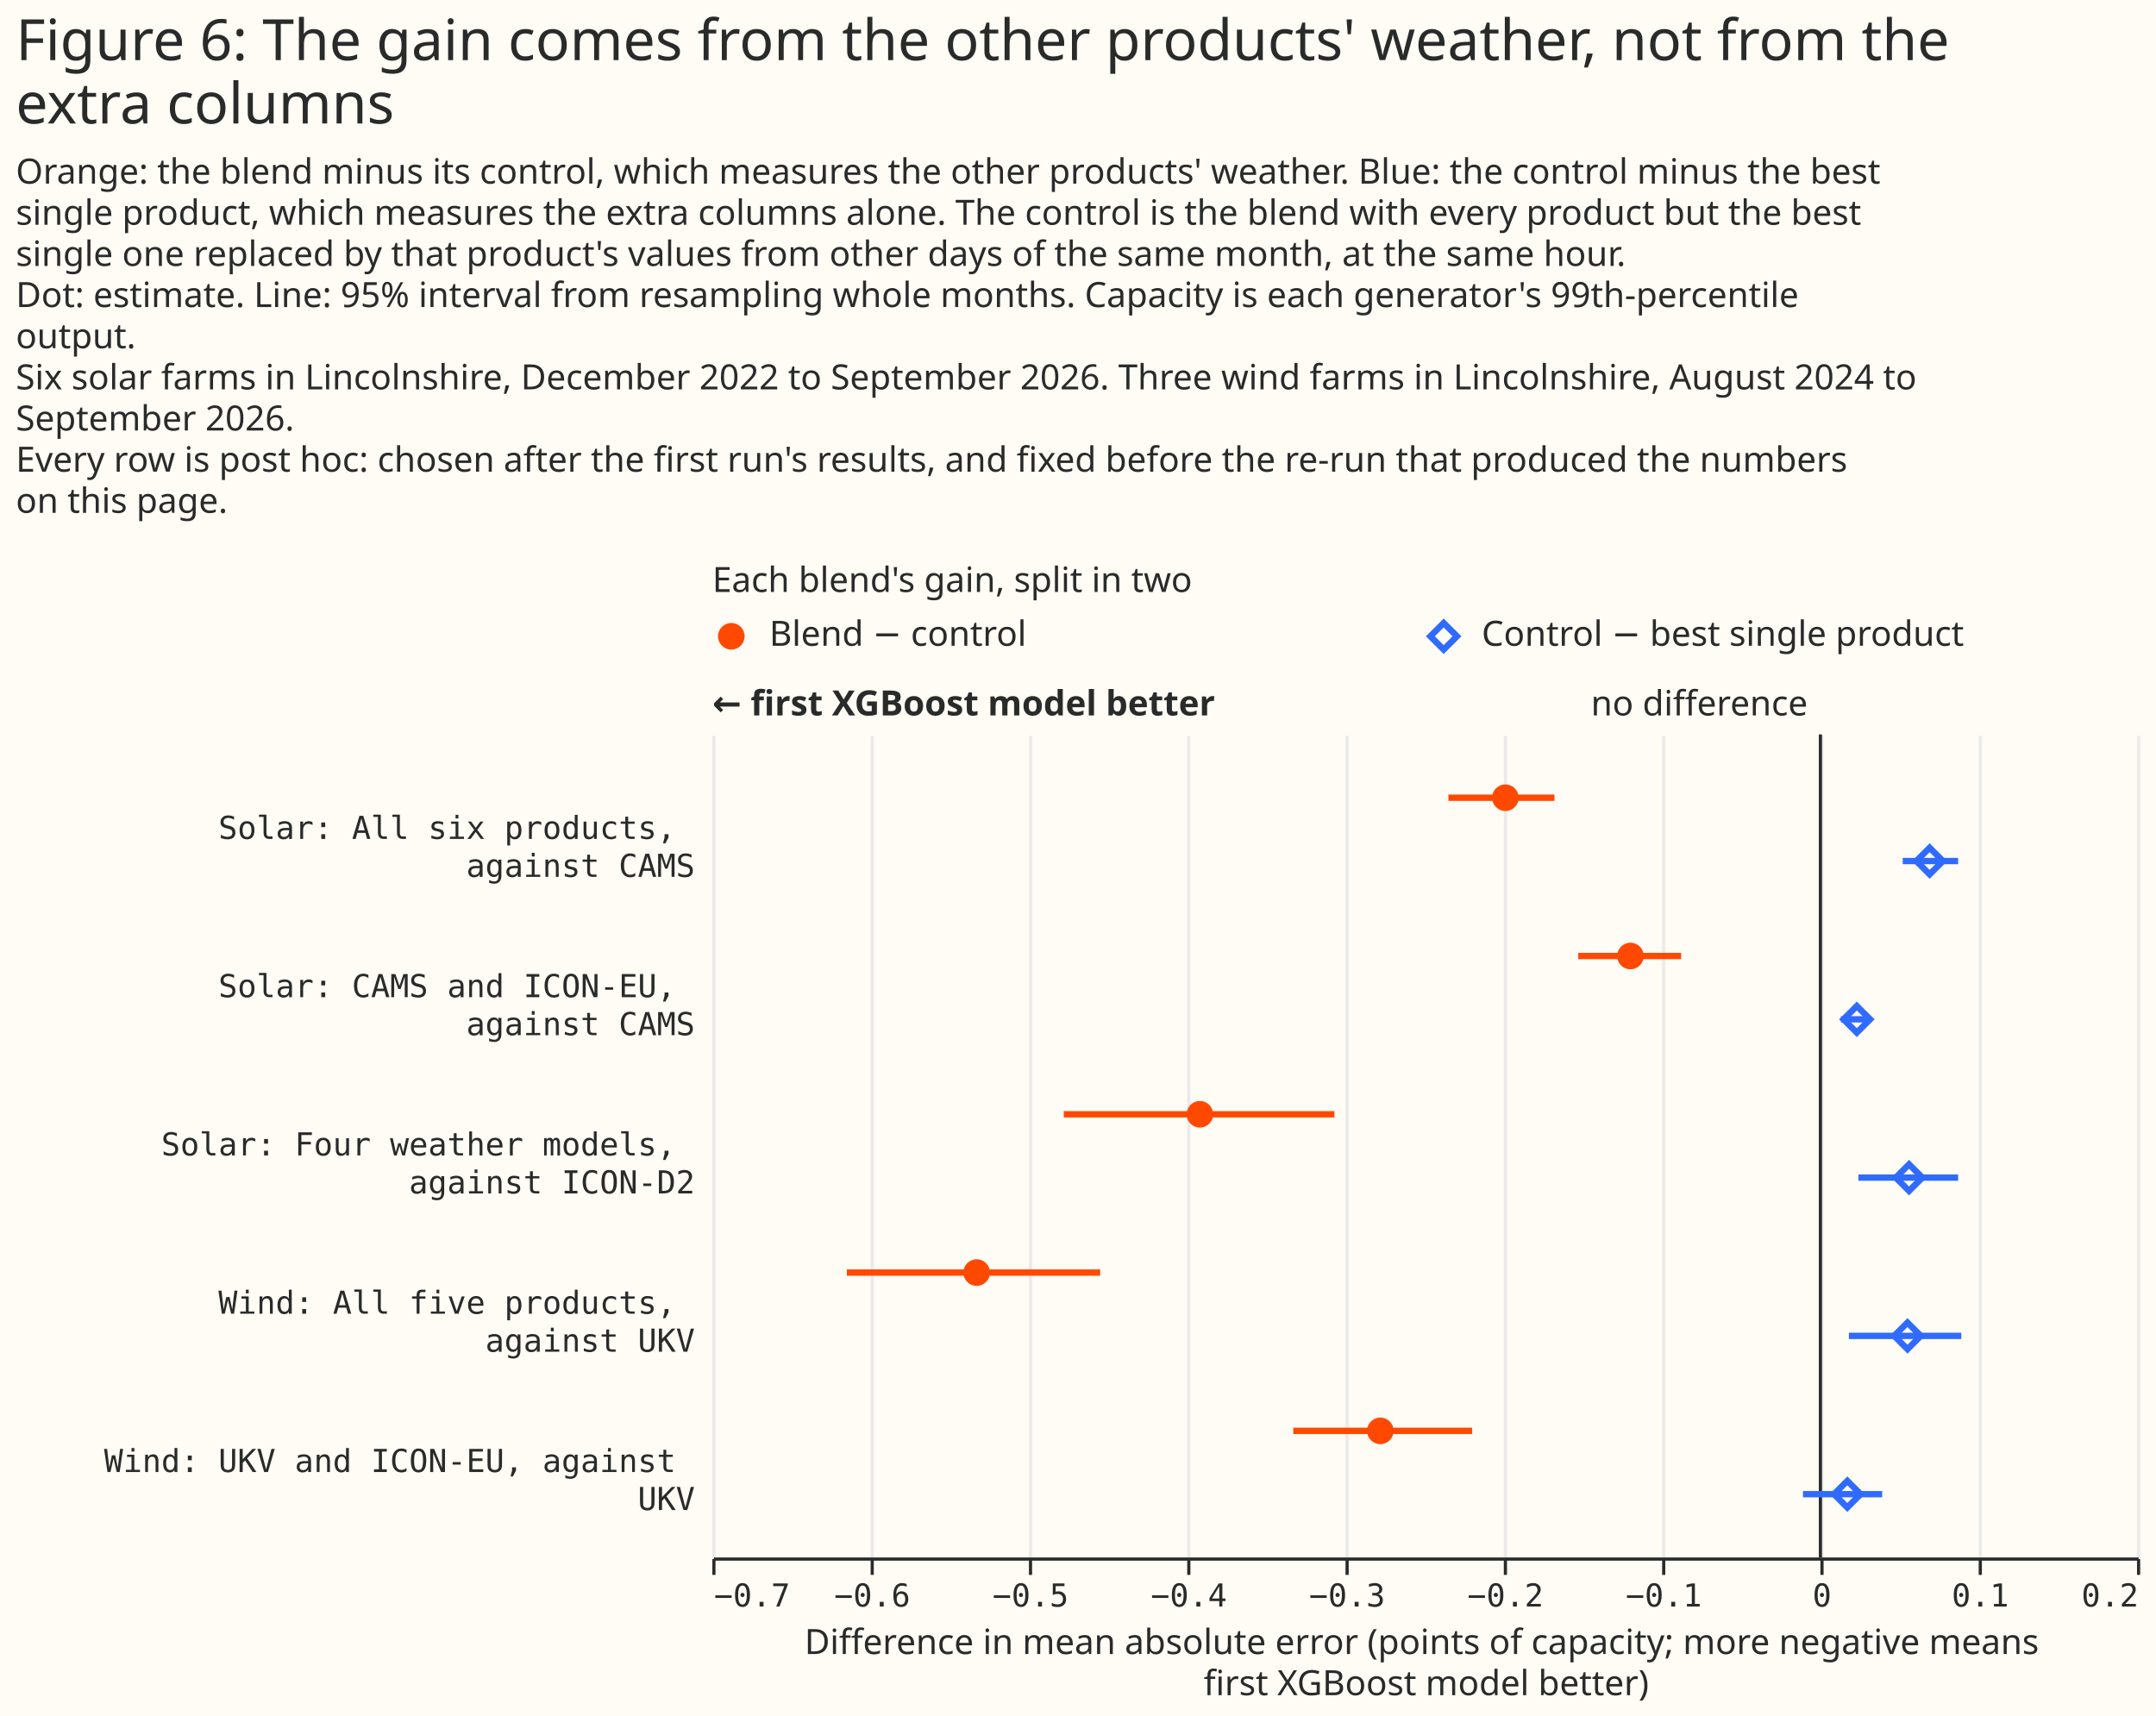
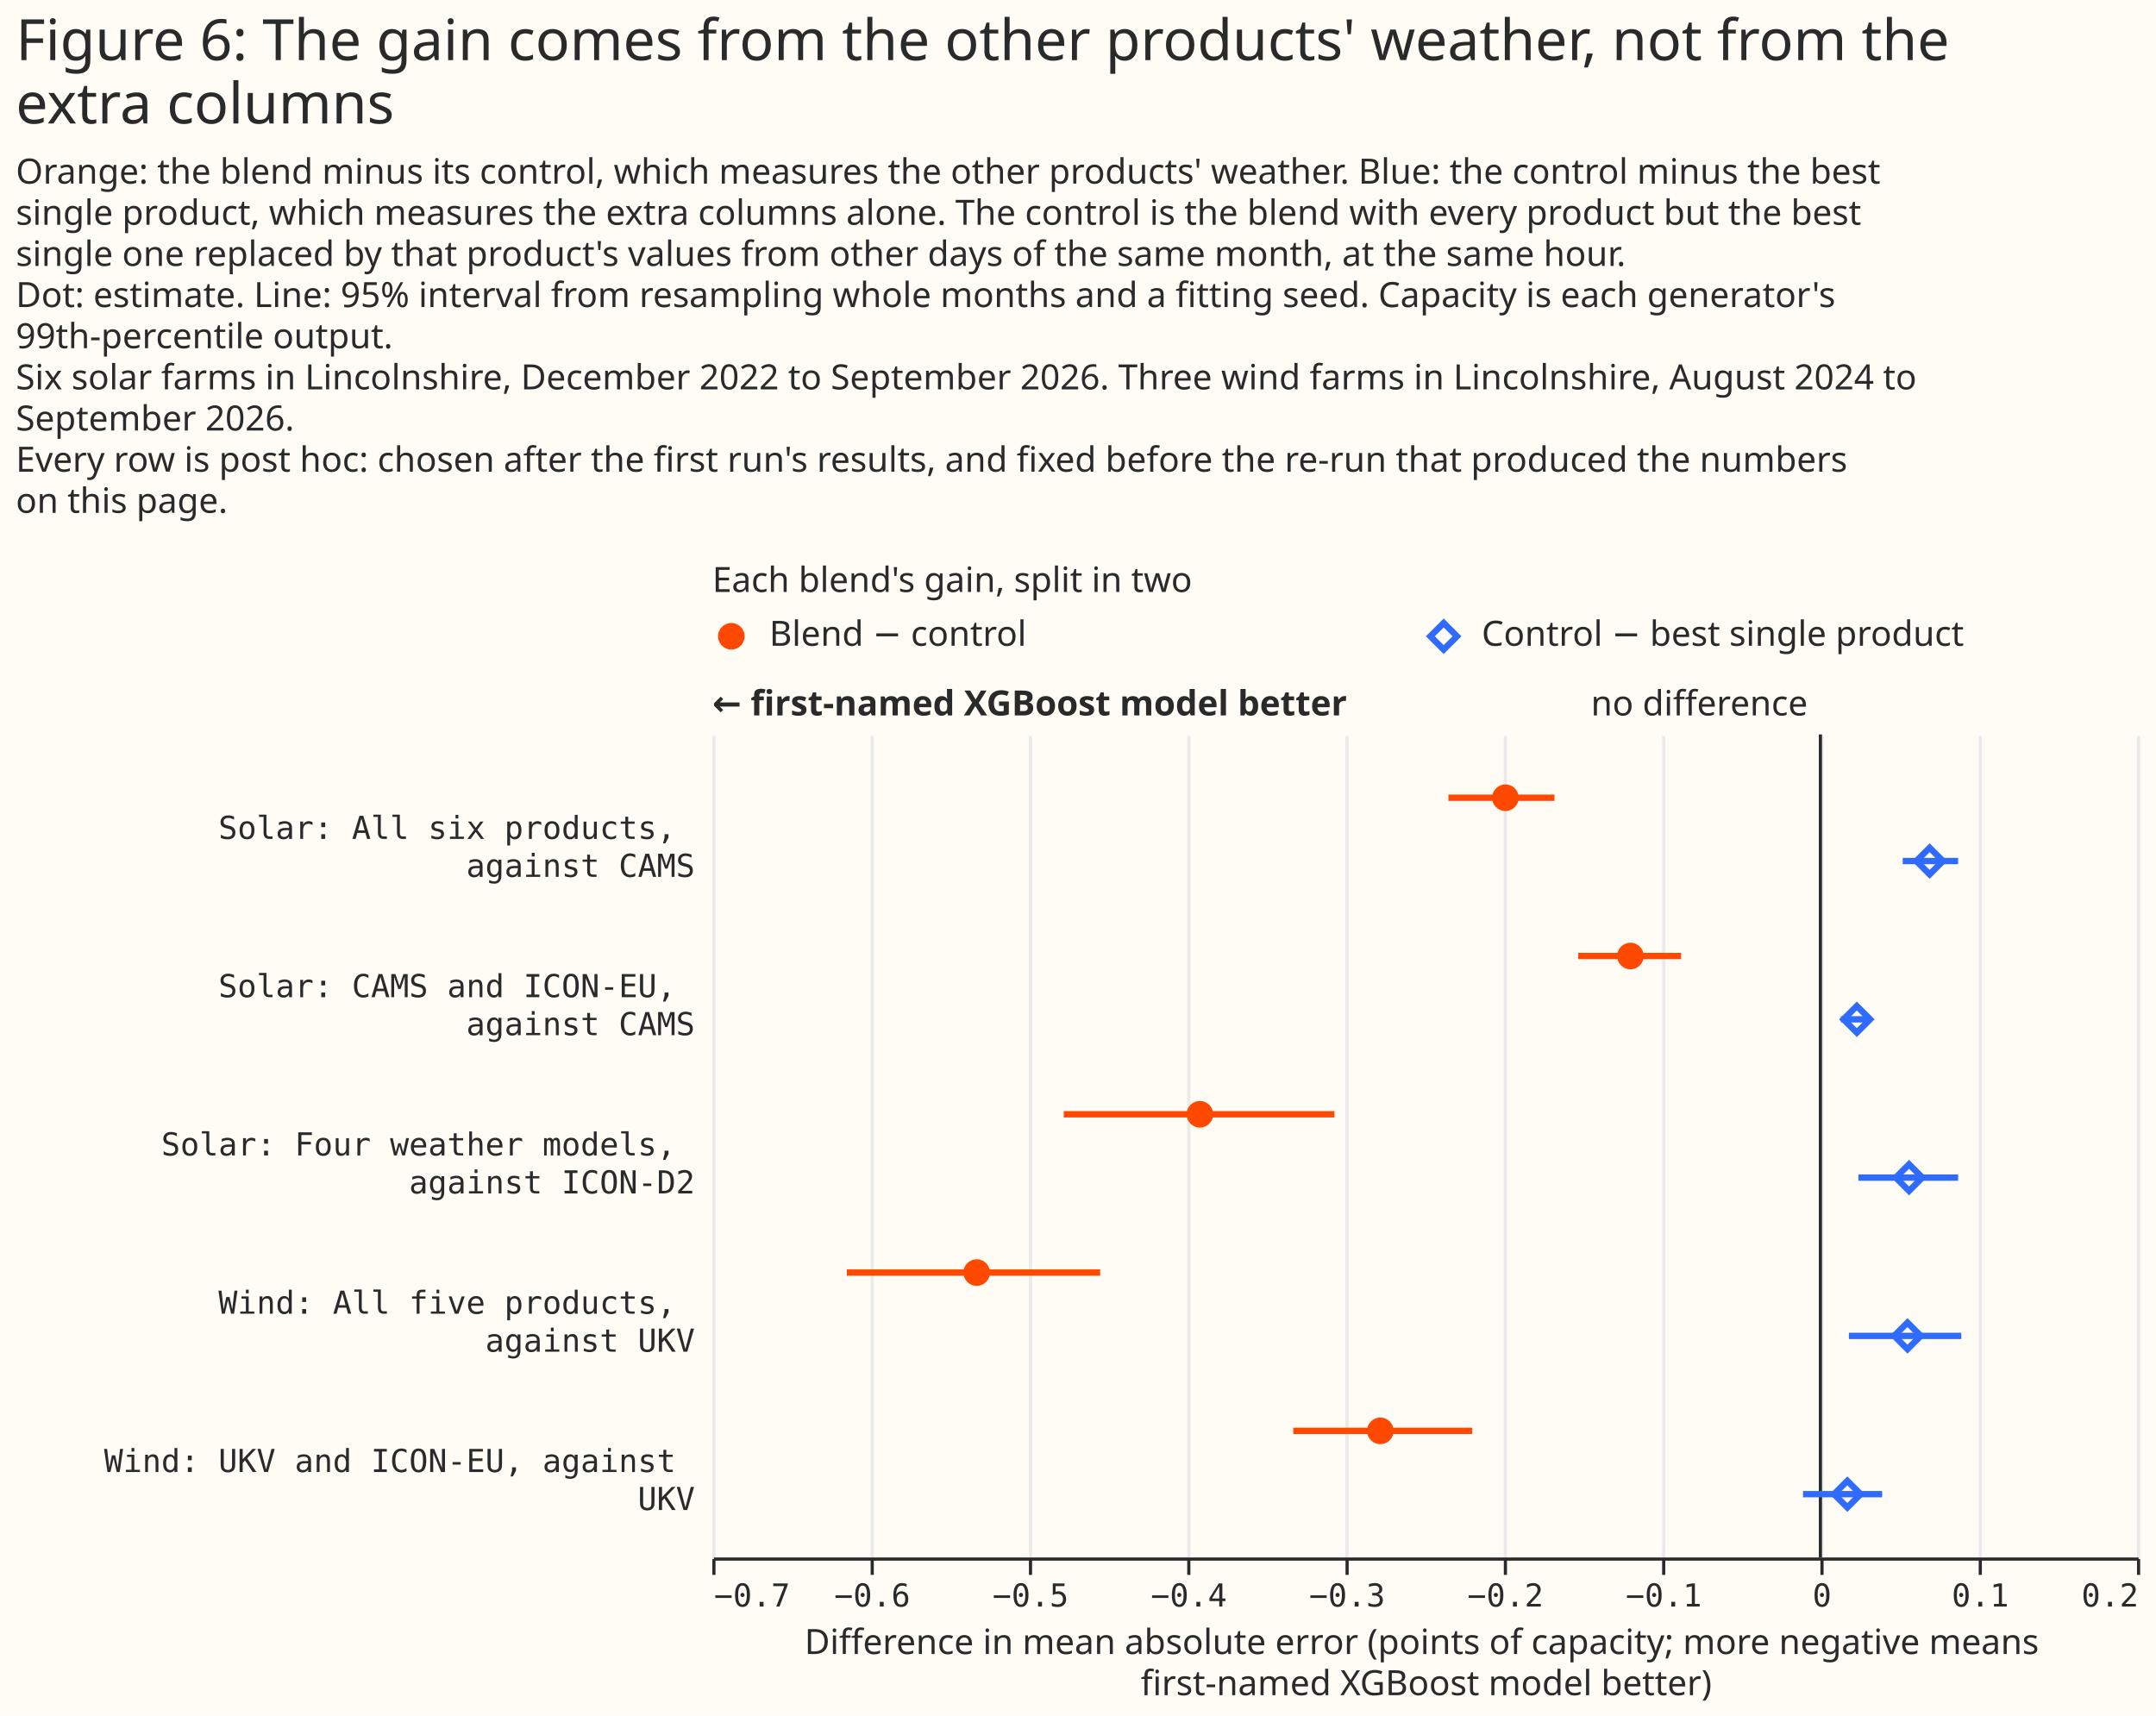
<svg xmlns="http://www.w3.org/2000/svg" width="681" height="542" class="marks" viewBox="0 0 681 542">
  <path fill="#fffbf5" d="M0 0h681v542H0z" />
  <g fill="none" stroke-miterlimit="10" aria-roledescription="group mark container" class="mark-group role-frame root">
    <path d="M225 193h450z" aria-hidden="true" class="background" />
    <g aria-roledescription="group mark container" class="mark-group role-scope concat_0_group">
      <g aria-roledescription="group mark container" class="mark-group role-scope concat_0_concat_0_group">
        <path fill="#fffbf5" d="M225 193h450v16H225Z" aria-hidden="true" class="background" />
        <g aria-roledescription="symbol mark container" class="mark-symbol role-mark concat_0_concat_0_layer_0_marks">
          <path fill="#ff4901" d="M235.2 201a4.2 4.2 0 1 1-8.4 0 4.2 4.2 0 1 1 8.4 0" aria-label="x: 6; colour: #FF4901; shape: circle" aria-roledescription="point" />
        </g>
        <g aria-roledescription="symbol mark container" class="mark-symbol role-mark concat_0_concat_0_layer_1_marks">
          <path stroke="#306bff" stroke-width="2" d="m451.8 201 4.2-4.2 4.2 4.2-4.2 4.2Z" aria-label="x: 231; colour: #306BFF; shape: diamond" aria-roledescription="point" />
        </g>
        <g fill="#292b2b" aria-roledescription="text mark container" class="mark-text role-mark concat_0_concat_0_layer_2_marks" font-family="Matter XH, DM Sans, sans-serif" font-size="11">
          <text aria-label="x: 6; label: Blend − control" aria-roledescription="text mark" transform="translate(243 204)">Blend − control</text>
          <text aria-label="x: 231; label: Control − best single product" aria-roledescription="text mark" transform="translate(468 204)">Control − best single product</text>
        </g>
        <g class="mark-group role-title">
          <text fill="#292b2b" aria-label="Title text 'Each blend's gain, split in two'" aria-roledescription="title" class="mark-text role-title-text" font-family="Matter XH, DM Sans, sans-serif" font-size="11" pointer-events="none" transform="translate(225 187)">Each blend's gain, split in two</text>
        </g>
      </g>
      <g aria-roledescription="group mark container" class="mark-group role-scope concat_0_concat_1_group">
        <path fill="#fffbf5" d="M225 232h450v260H225Z" aria-hidden="true" class="background" />
        <g aria-hidden="true" class="mark-group role-axis">
          <path stroke="#eaeaea" d="M225.5 492.5v-260m50 260v-260m50 260v-260m50 260v-260m50 260v-260m50 260v-260m50 260v-260m50 260v-260m50 260v-260m50 260v-260" class="mark-rule role-axis-grid" pointer-events="none" />
        </g>
-         <g aria-label="X-axis titled 'Difference in mean absolute error (points of capacity; more negative means first XGBoost model better)' for a linear scale with values from −0.7 to 0.2" aria-roledescription="axis" class="mark-group role-axis" pointer-events="none">
+         <g aria-label="X-axis titled 'Difference in mean absolute error (points of capacity; more negative means first-named XGBoost model better)' for a linear scale with values from −0.7 to 0.2" aria-roledescription="axis" class="mark-group role-axis" pointer-events="none">
          <path stroke="#292b2b" d="M225.5 492.5v5m50-5v5m50-5v5m50-5v5m50-5v5m50-5v5m50-5v5m50-5v5m50-5v5m50-5v5" class="mark-rule role-axis-tick" />
          <g fill="#292b2b" class="mark-text role-axis-label" font-family="Matter Semi Mono, Roboto Mono, monospace" font-size="10">
            <text transform="translate(225.5 507.5)">−0.7</text>
            <text text-anchor="middle" transform="translate(275.5 507.5)">−0.6</text>
            <text text-anchor="middle" transform="translate(325.5 507.5)">−0.5</text>
            <text text-anchor="middle" transform="translate(375.5 507.5)">−0.4</text>
            <text text-anchor="middle" transform="translate(425.5 507.5)">−0.3</text>
            <text text-anchor="middle" transform="translate(475.5 507.5)">−0.2</text>
            <text text-anchor="middle" transform="translate(525.5 507.5)">−0.1</text>
            <text text-anchor="middle" transform="translate(575.5 507.5)">0</text>
            <text text-anchor="middle" transform="translate(625.5 507.5)">0.1</text>
            <text text-anchor="end" transform="translate(675.5 507.5)">0.2</text>
          </g>
          <path stroke="#292b2b" d="M225.5 492.5h450" class="mark-rule role-axis-domain" />
          <text fill="#292b2b" class="mark-text role-axis-title" font-family="Matter XH, DM Sans, sans-serif" font-size="11" text-anchor="middle" transform="translate(450.5 522.5)">
            <tspan>Difference in mean absolute error (points of capacity; more negative means</tspan>
-             <tspan x="0" dy="13">first XGBoost model better)</tspan>
+             <tspan x="0" dy="13">first-named XGBoost model better)</tspan>
          </text>
        </g>
        <g aria-label="Y-axis for a discrete scale with 5 values: Solar: All six products, against CAMS, Solar: CAMS and ICON-EU, against CAMS, Solar: Four weather models, against ICON-D2, Wind: All five products, against UKV, Wind: UKV and ICON-EU, against UKV" aria-roledescription="axis" class="mark-group role-axis">
          <g fill="#292b2b" class="mark-text role-axis-label" font-family="Matter Semi Mono, Roboto Mono, monospace" font-size="10" pointer-events="none" text-anchor="end">
            <text transform="translate(219.5 265)">
              <tspan>Solar: All six products,</tspan>
              <tspan x="0" dy="12">against CAMS</tspan>
            </text>
            <text transform="translate(219.5 315)">
              <tspan>Solar: CAMS and ICON-EU,</tspan>
              <tspan x="0" dy="12">against CAMS</tspan>
            </text>
            <text transform="translate(219.5 365)">
              <tspan>Solar: Four weather models,</tspan>
              <tspan x="0" dy="12">against ICON-D2</tspan>
            </text>
            <text transform="translate(219.5 415)">
              <tspan>Wind: All five products,</tspan>
              <tspan x="0" dy="12">against UKV</tspan>
            </text>
            <text transform="translate(219.5 465)">
              <tspan>Wind: UKV and ICON-EU, against</tspan>
              <tspan x="0" dy="12">UKV</tspan>
            </text>
          </g>
        </g>
        <g aria-roledescription="rule mark container" class="mark-rule role-mark concat_0_concat_1_layer_0_marks">
          <path stroke="#292b2b" d="M575 232v260" aria-label="x: 0" aria-roledescription="rule mark" />
        </g>
        <g aria-roledescription="text mark container" class="mark-text role-mark concat_0_concat_1_layer_1_marks">
          <text fill="#292b2b" aria-label="x: 0" aria-roledescription="text mark" font-family="Matter XH, DM Sans, sans-serif" font-size="11" text-anchor="end" transform="translate(571 226)">no difference</text>
        </g>
        <g aria-roledescription="text mark container" class="mark-text role-mark concat_0_concat_1_layer_2_marks">
-           <text fill="#292b2b" aria-label="x: −0.7" aria-roledescription="text mark" font-family="Matter XH, DM Sans, sans-serif" font-size="11" font-weight="bold" transform="translate(225 226)">← first XGBoost model better</text>
+           <text fill="#292b2b" aria-label="x: −0.7" aria-roledescription="text mark" font-family="Matter XH, DM Sans, sans-serif" font-size="11" font-weight="bold" transform="translate(225 226)">← first-named XGBoost model better</text>
        </g>
        <g stroke-width="2" aria-hidden="true" class="mark-rule role-mark concat_0_concat_1_layer_3_marks" clip-path="url(#a)" transform="translate(225 232)">
          <path stroke="#ff4901" d="M232.5 20H266" />
          <path stroke="#306bff" d="M376 40h17.5" />
          <path stroke="#ff4901" d="M273.5 70H306" />
          <path stroke="#306bff" d="M356.5 90h9.5" />
          <path stroke="#ff4901" d="M111 120h85.5" />
          <path stroke="#306bff" d="M362 140h31.5" />
          <path stroke="#ff4901" d="M42.5 170h80" />
          <path stroke="#306bff" d="M359 190h35.5" />
          <path stroke="#ff4901" d="M183.5 220H240" />
          <path stroke="#306bff" d="M344.5 240h25" />
        </g>
        <g fill="#ff4901" aria-roledescription="symbol mark container" class="mark-symbol role-mark concat_0_concat_1_layer_4_marks" clip-path="url(#b)" transform="translate(225 232)">
-           <path d="M254.7 20a4.2 4.2 0 1 1-8.4 0 4.2 4.2 0 1 1 8.4 0" aria-label="Difference in mean absolute error (points of capacity; more negative means, first XGBoost model better): −0.2; label: Solar: All six products, against CAMS; condition: Blend − control; shade: Blend − control; Row: Solar: All six products, against CAMS; Estimate: −0.199; Lower 95%: −0.235; Upper 95%: −0.168" aria-roledescription="point" />
-           <path d="M294.2 70a4.2 4.2 0 1 1-8.4 0 4.2 4.2 0 1 1 8.4 0" aria-label="Difference in mean absolute error (points of capacity; more negative means, first XGBoost model better): −0.12; label: Solar: CAMS and ICON-EU, against CAMS; condition: Blend − control; shade: Blend − control; Row: Solar: CAMS and ICON-EU, against CAMS; Estimate: −0.12; Lower 95%: −0.153; Upper 95%: −0.088" aria-roledescription="point" />
-           <path d="M158.2 120a4.2 4.2 0 1 1-8.4 0 4.2 4.2 0 1 1 8.4 0" aria-label="Difference in mean absolute error (points of capacity; more negative means, first XGBoost model better): −0.39; label: Solar: Four weather models, against ICON-D2; condition: Blend − control; shade: Blend − control; Row: Solar: Four weather models, against ICON-D2; Estimate: −0.392; Lower 95%: −0.478; Upper 95%: −0.307" aria-roledescription="point" />
-           <path d="M87.7 170a4.2 4.2 0 1 1-8.4 0 4.2 4.2 0 1 1 8.4 0" aria-label="Difference in mean absolute error (points of capacity; more negative means, first XGBoost model better): −0.53; label: Wind: All five products, against UKV; condition: Blend − control; shade: Blend − control; Row: Wind: All five products, against UKV; Estimate: −0.533; Lower 95%: −0.615; Upper 95%: −0.455" aria-roledescription="point" />
-           <path d="M215.2 220a4.2 4.2 0 1 1-8.4 0 4.2 4.2 0 1 1 8.4 0" aria-label="Difference in mean absolute error (points of capacity; more negative means, first XGBoost model better): −0.28; label: Wind: UKV and ICON-EU, against UKV; condition: Blend − control; shade: Blend − control; Row: Wind: UKV and ICON-EU, against UKV; Estimate: −0.278; Lower 95%: −0.333; Upper 95%: −0.22" aria-roledescription="point" />
+           <path d="M254.7 20a4.2 4.2 0 1 1-8.4 0 4.2 4.2 0 1 1 8.4 0" aria-label="Difference in mean absolute error (points of capacity; more negative means, first-named XGBoost model better): −0.2; label: Solar: All six products, against CAMS; condition: Blend − control; shade: Blend − control; Row: Solar: All six products, against CAMS; Estimate: −0.199; Lower 95%: −0.235; Upper 95%: −0.168" aria-roledescription="point" />
+           <path d="M294.2 70a4.2 4.2 0 1 1-8.4 0 4.2 4.2 0 1 1 8.4 0" aria-label="Difference in mean absolute error (points of capacity; more negative means, first-named XGBoost model better): −0.12; label: Solar: CAMS and ICON-EU, against CAMS; condition: Blend − control; shade: Blend − control; Row: Solar: CAMS and ICON-EU, against CAMS; Estimate: −0.12; Lower 95%: −0.153; Upper 95%: −0.088" aria-roledescription="point" />
+           <path d="M158.2 120a4.2 4.2 0 1 1-8.4 0 4.2 4.2 0 1 1 8.4 0" aria-label="Difference in mean absolute error (points of capacity; more negative means, first-named XGBoost model better): −0.39; label: Solar: Four weather models, against ICON-D2; condition: Blend − control; shade: Blend − control; Row: Solar: Four weather models, against ICON-D2; Estimate: −0.392; Lower 95%: −0.478; Upper 95%: −0.307" aria-roledescription="point" />
+           <path d="M87.7 170a4.2 4.2 0 1 1-8.4 0 4.2 4.2 0 1 1 8.4 0" aria-label="Difference in mean absolute error (points of capacity; more negative means, first-named XGBoost model better): −0.53; label: Wind: All five products, against UKV; condition: Blend − control; shade: Blend − control; Row: Wind: All five products, against UKV; Estimate: −0.533; Lower 95%: −0.615; Upper 95%: −0.455" aria-roledescription="point" />
+           <path d="M215.2 220a4.2 4.2 0 1 1-8.4 0 4.2 4.2 0 1 1 8.4 0" aria-label="Difference in mean absolute error (points of capacity; more negative means, first-named XGBoost model better): −0.28; label: Wind: UKV and ICON-EU, against UKV; condition: Blend − control; shade: Blend − control; Row: Wind: UKV and ICON-EU, against UKV; Estimate: −0.278; Lower 95%: −0.333; Upper 95%: −0.22" aria-roledescription="point" />
        </g>
        <g stroke="#306bff" stroke-width="2" aria-roledescription="symbol mark container" class="mark-symbol role-mark concat_0_concat_1_layer_5_marks" clip-path="url(#c)" transform="translate(225 232)">
-           <path d="m380.3 40 4.2-4.2 4.2 4.2-4.2 4.2Z" aria-label="Difference in mean absolute error (points of capacity; more negative means, first XGBoost model better): 0.07; label: Solar: All six products, against CAMS; condition: Control − best single product; shade: Control − best single product; Row: Solar: All six products, against CAMS; Estimate: 0.069; Lower 95%: 0.052; Upper 95%: 0.087" aria-roledescription="point" />
-           <path d="m357.3 90 4.2-4.2 4.2 4.2-4.2 4.2Z" aria-label="Difference in mean absolute error (points of capacity; more negative means, first XGBoost model better): 0.02; label: Solar: CAMS and ICON-EU, against CAMS; condition: Control − best single product; shade: Control − best single product; Row: Solar: CAMS and ICON-EU, against CAMS; Estimate: 0.023; Lower 95%: 0.013; Upper 95%: 0.032" aria-roledescription="point" />
-           <path d="m373.8 140 4.2-4.2 4.2 4.2-4.2 4.2Z" aria-label="Difference in mean absolute error (points of capacity; more negative means, first XGBoost model better): 0.06; label: Solar: Four weather models, against ICON-D2; condition: Control − best single product; shade: Control − best single product; Row: Solar: Four weather models, against ICON-D2; Estimate: 0.056; Lower 95%: 0.024; Upper 95%: 0.087" aria-roledescription="point" />
-           <path d="m373.3 190 4.2-4.2 4.2 4.2-4.2 4.2Z" aria-label="Difference in mean absolute error (points of capacity; more negative means, first XGBoost model better): 0.06; label: Wind: All five products, against UKV; condition: Control − best single product; shade: Control − best single product; Row: Wind: All five products, against UKV; Estimate: 0.055; Lower 95%: 0.018; Upper 95%: 0.089" aria-roledescription="point" />
-           <path d="m354.3 240 4.2-4.2 4.2 4.2-4.2 4.2Z" aria-label="Difference in mean absolute error (points of capacity; more negative means, first XGBoost model better): 0.02; label: Wind: UKV and ICON-EU, against UKV; condition: Control − best single product; shade: Control − best single product; Row: Wind: UKV and ICON-EU, against UKV; Estimate: 0.017; Lower 95%: −0.011; Upper 95%: 0.039" aria-roledescription="point" />
+           <path d="m380.3 40 4.2-4.2 4.2 4.2-4.2 4.2Z" aria-label="Difference in mean absolute error (points of capacity; more negative means, first-named XGBoost model better): 0.07; label: Solar: All six products, against CAMS; condition: Control − best single product; shade: Control − best single product; Row: Solar: All six products, against CAMS; Estimate: 0.069; Lower 95%: 0.052; Upper 95%: 0.087" aria-roledescription="point" />
+           <path d="m357.3 90 4.2-4.2 4.2 4.2-4.2 4.2Z" aria-label="Difference in mean absolute error (points of capacity; more negative means, first-named XGBoost model better): 0.02; label: Solar: CAMS and ICON-EU, against CAMS; condition: Control − best single product; shade: Control − best single product; Row: Solar: CAMS and ICON-EU, against CAMS; Estimate: 0.023; Lower 95%: 0.013; Upper 95%: 0.032" aria-roledescription="point" />
+           <path d="m373.8 140 4.2-4.2 4.2 4.2-4.2 4.2Z" aria-label="Difference in mean absolute error (points of capacity; more negative means, first-named XGBoost model better): 0.06; label: Solar: Four weather models, against ICON-D2; condition: Control − best single product; shade: Control − best single product; Row: Solar: Four weather models, against ICON-D2; Estimate: 0.056; Lower 95%: 0.024; Upper 95%: 0.087" aria-roledescription="point" />
+           <path d="m373.3 190 4.2-4.2 4.2 4.2-4.2 4.2Z" aria-label="Difference in mean absolute error (points of capacity; more negative means, first-named XGBoost model better): 0.06; label: Wind: All five products, against UKV; condition: Control − best single product; shade: Control − best single product; Row: Wind: All five products, against UKV; Estimate: 0.055; Lower 95%: 0.018; Upper 95%: 0.089" aria-roledescription="point" />
+           <path d="m354.3 240 4.2-4.2 4.2 4.2-4.2 4.2Z" aria-label="Difference in mean absolute error (points of capacity; more negative means, first-named XGBoost model better): 0.02; label: Wind: UKV and ICON-EU, against UKV; condition: Control − best single product; shade: Control − best single product; Row: Wind: UKV and ICON-EU, against UKV; Estimate: 0.017; Lower 95%: −0.011; Upper 95%: 0.039" aria-roledescription="point" />
        </g>
      </g>
    </g>
    <g fill="#292b2b" class="mark-group role-title" font-family="Matter XH, DM Sans, sans-serif" pointer-events="none">
      <text aria-label="Title text 'Figure 6: The gain comes from the other products' weather, not from the extra columns'" aria-roledescription="title" class="mark-text role-title-text" font-size="18" transform="translate(5 19)">
        <tspan>Figure 6: The gain comes from the other products' weather, not from the</tspan>
        <tspan x="0" dy="20">extra columns</tspan>
      </text>
-       <text aria-label="Subtitle text 'Orange: the blend minus its control, which measures the other products' weather. Blue: the control minus the best single product, which measures the extra columns alone. The control is the blend with every product but the best single one replaced by that product's values from other days of the same month, at the same hour. Dot: estimate. Line: 95% interval from resampling whole months. Capacity is each generator's 99th-percentile output. Six solar farms in Lincolnshire, December 2022 to September 2026. Three wind farms in Lincolnshire, August 2024 to September 2026. Every row is post hoc: chosen after the first run's results, and fixed before the re-run that produced the numbers on this page.'" aria-roledescription="subtitle" class="mark-text role-title-subtitle" font-size="11" transform="translate(5 58)">
+       <text aria-label="Subtitle text 'Orange: the blend minus its control, which measures the other products' weather. Blue: the control minus the best single product, which measures the extra columns alone. The control is the blend with every product but the best single one replaced by that product's values from other days of the same month, at the same hour. Dot: estimate. Line: 95% interval from resampling whole months and a fitting seed. Capacity is each generator's 99th-percentile output. Six solar farms in Lincolnshire, December 2022 to September 2026. Three wind farms in Lincolnshire, August 2024 to September 2026. Every row is post hoc: chosen after the first run's results, and fixed before the re-run that produced the numbers on this page.'" aria-roledescription="subtitle" class="mark-text role-title-subtitle" font-size="11" transform="translate(5 58)">
        <tspan>Orange: the blend minus its control, which measures the other products' weather. Blue: the control minus the best</tspan>
        <tspan x="0" dy="13">single product, which measures the extra columns alone. The control is the blend with every product but the best</tspan>
        <tspan x="0" dy="13">single one replaced by that product's values from other days of the same month, at the same hour.</tspan>
-         <tspan x="0" dy="13">Dot: estimate. Line: 95% interval from resampling whole months. Capacity is each generator's 99th-percentile</tspan>
-         <tspan x="0" dy="13">output.</tspan>
+         <tspan x="0" dy="13">Dot: estimate. Line: 95% interval from resampling whole months and a fitting seed. Capacity is each generator's</tspan>
+         <tspan x="0" dy="13">99th-percentile output.</tspan>
        <tspan x="0" dy="13">Six solar farms in Lincolnshire, December 2022 to September 2026. Three wind farms in Lincolnshire, August 2024 to</tspan>
        <tspan x="0" dy="13">September 2026.</tspan>
        <tspan x="0" dy="13">Every row is post hoc: chosen after the first run's results, and fixed before the re-run that produced the numbers</tspan>
        <tspan x="0" dy="13">on this page.</tspan>
      </text>
    </g>
  </g>
  <defs>
    <clipPath id="a">
      <path d="M0 0h450v260H0z" />
    </clipPath>
    <clipPath id="b">
      <path d="M0 0h450v260H0z" />
    </clipPath>
    <clipPath id="c">
      <path d="M0 0h450v260H0z" />
    </clipPath>
  </defs>
</svg>
